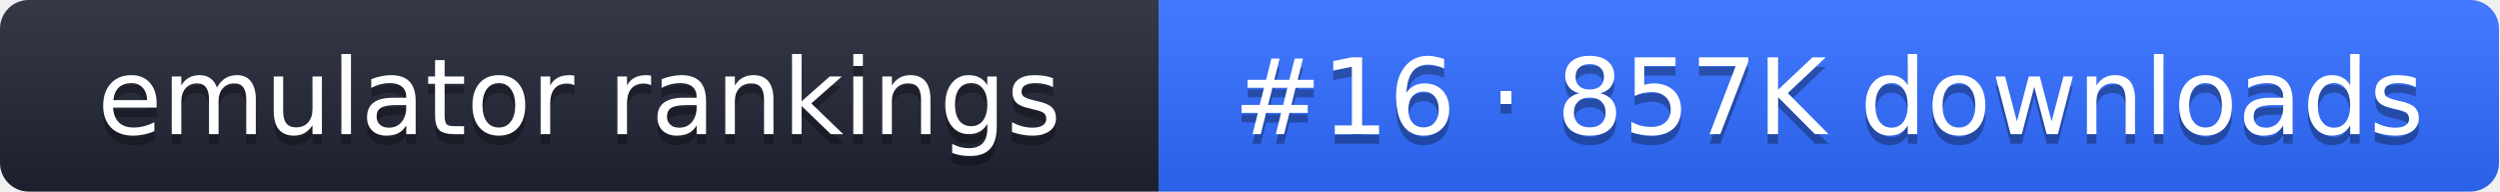
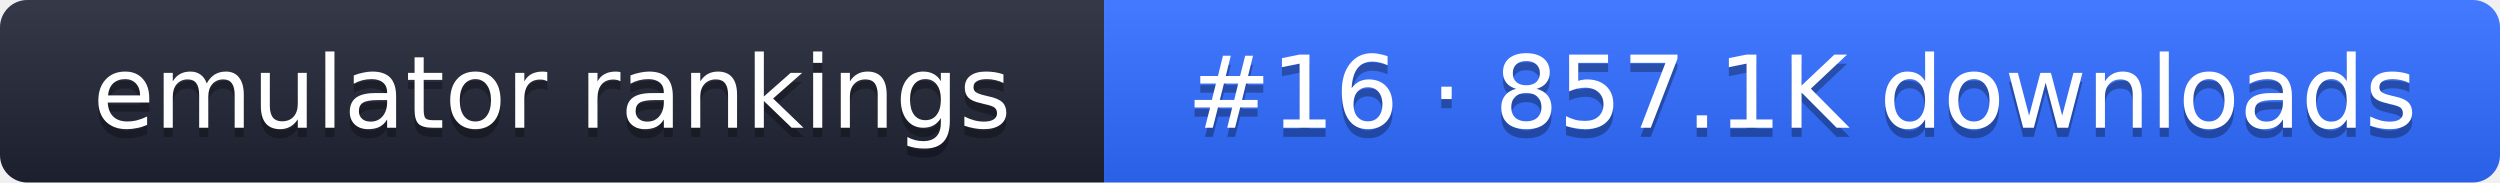
- <svg xmlns="http://www.w3.org/2000/svg" width="261" height="20" role="img" aria-label="emulator rankings: #16 · 857K downloads">
+ <svg xmlns="http://www.w3.org/2000/svg" width="274" height="20" role="img" aria-label="emulator rankings: #16 · 857.1K downloads">
  <linearGradient id="g" x2="0" y2="100%">
    <stop offset="0" stop-color="#fff" stop-opacity=".1" />
    <stop offset="1" stop-opacity=".1" />
  </linearGradient>
  <clipPath id="r">
-     <rect width="261" height="20" rx="3" fill="#fff" />
+     <rect width="274" height="20" rx="3" fill="#fff" />
  </clipPath>
  <g clip-path="url(#r)">
    <rect width="121" height="20" fill="#1f2433" />
-     <rect x="121" width="140" height="20" fill="#2f6bff" />
-     <rect width="261" height="20" fill="url(#g)" />
+     <rect x="121" width="153" height="20" fill="#2f6bff" />
+     <rect width="274" height="20" fill="url(#g)" />
  </g>
  <g fill="#fff" text-anchor="middle" font-family="Verdana,DejaVu Sans,sans-serif" font-size="11">
    <text x="60.5" y="15" fill="#010101" fill-opacity=".3">emulator rankings</text>
    <text x="60.5" y="14">emulator rankings</text>
-     <text x="191" y="15" fill="#010101" fill-opacity=".3">#16 · 857K downloads</text>
-     <text x="191" y="14">#16 · 857K downloads</text>
+     <text x="197.5" y="15" fill="#010101" fill-opacity=".3">#16 · 857.1K downloads</text>
+     <text x="197.5" y="14">#16 · 857.1K downloads</text>
  </g>
</svg>
